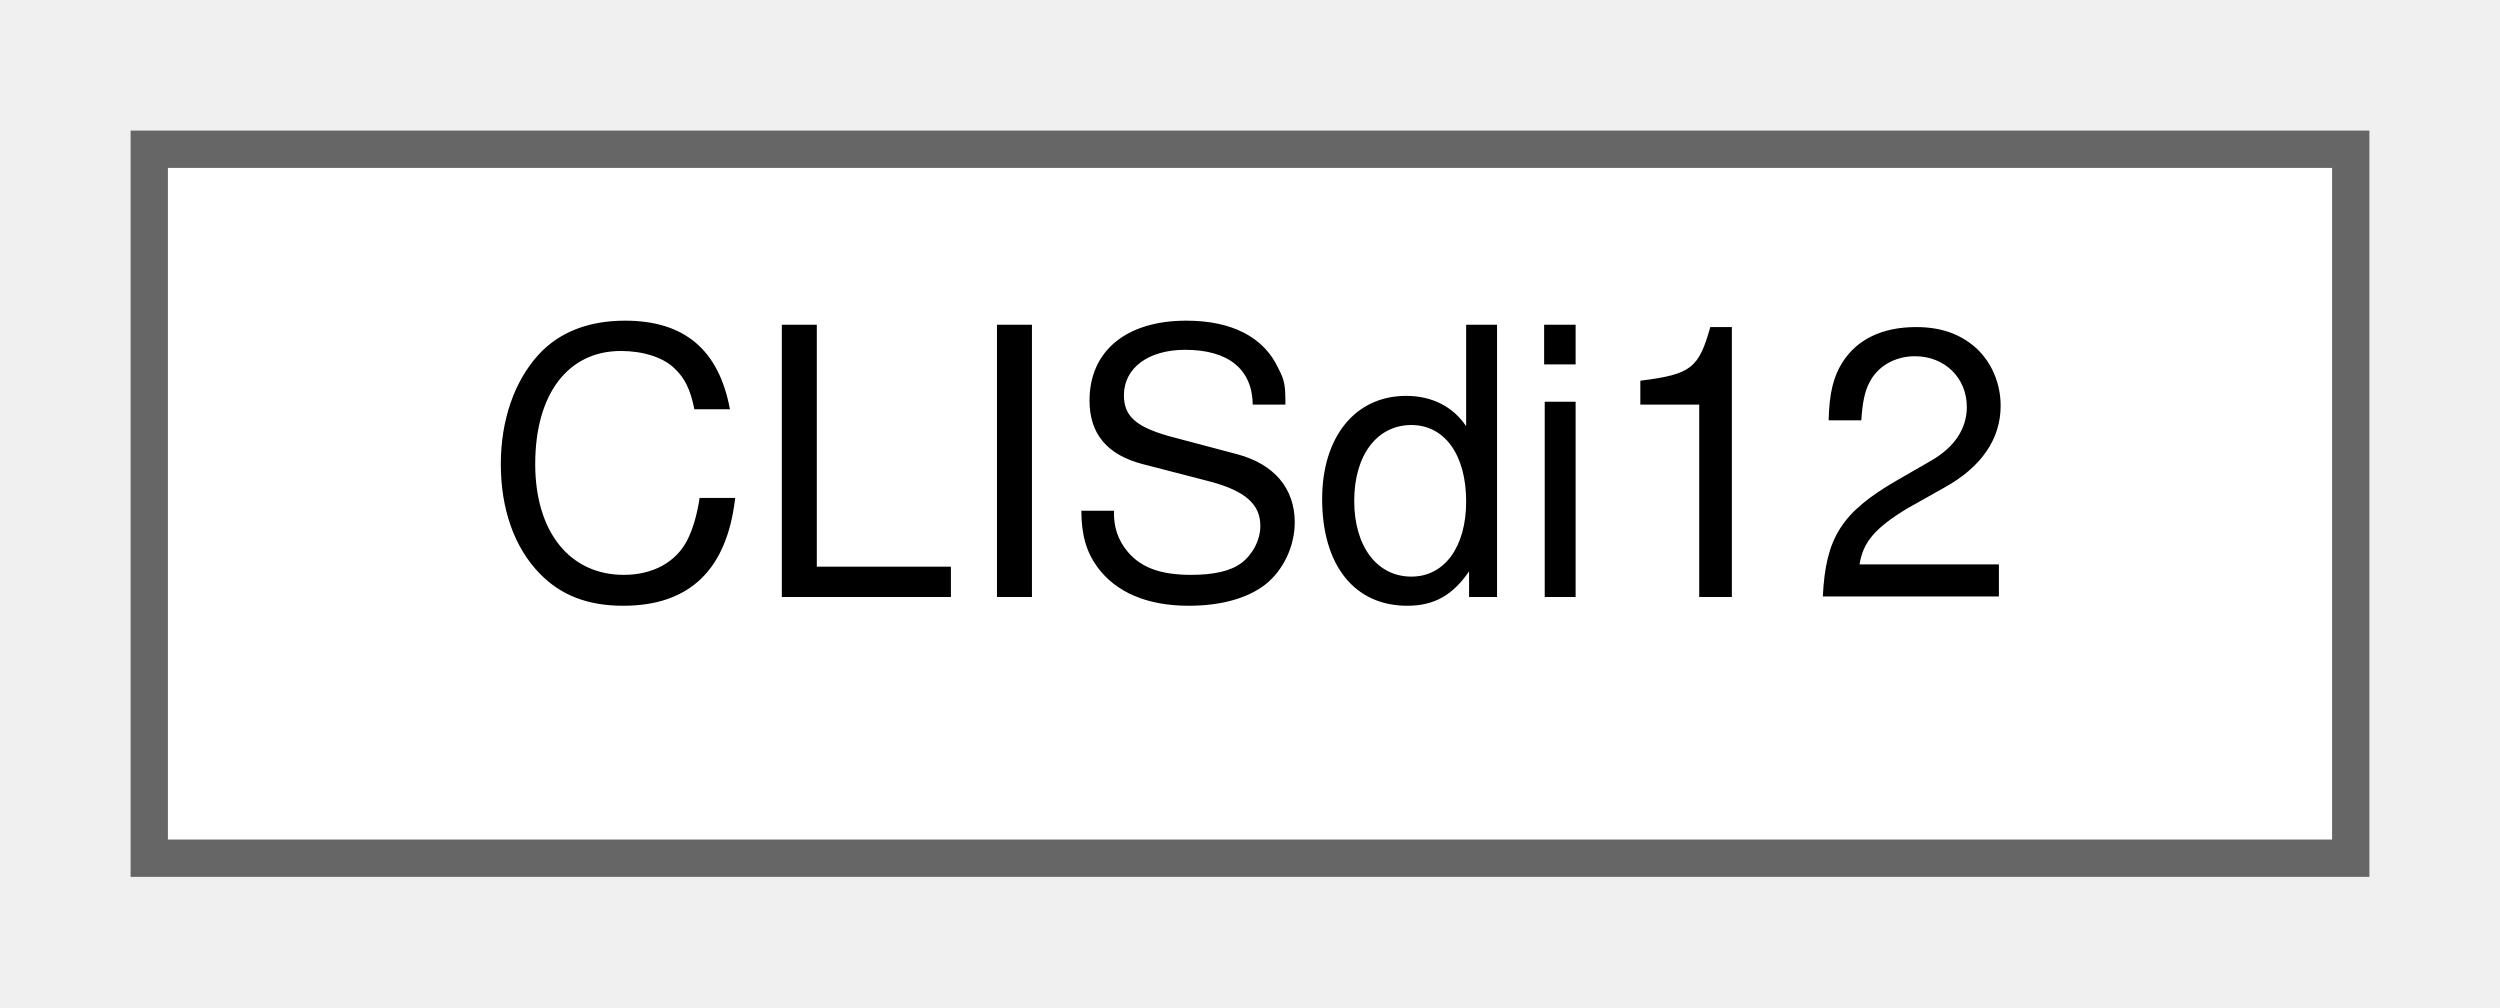
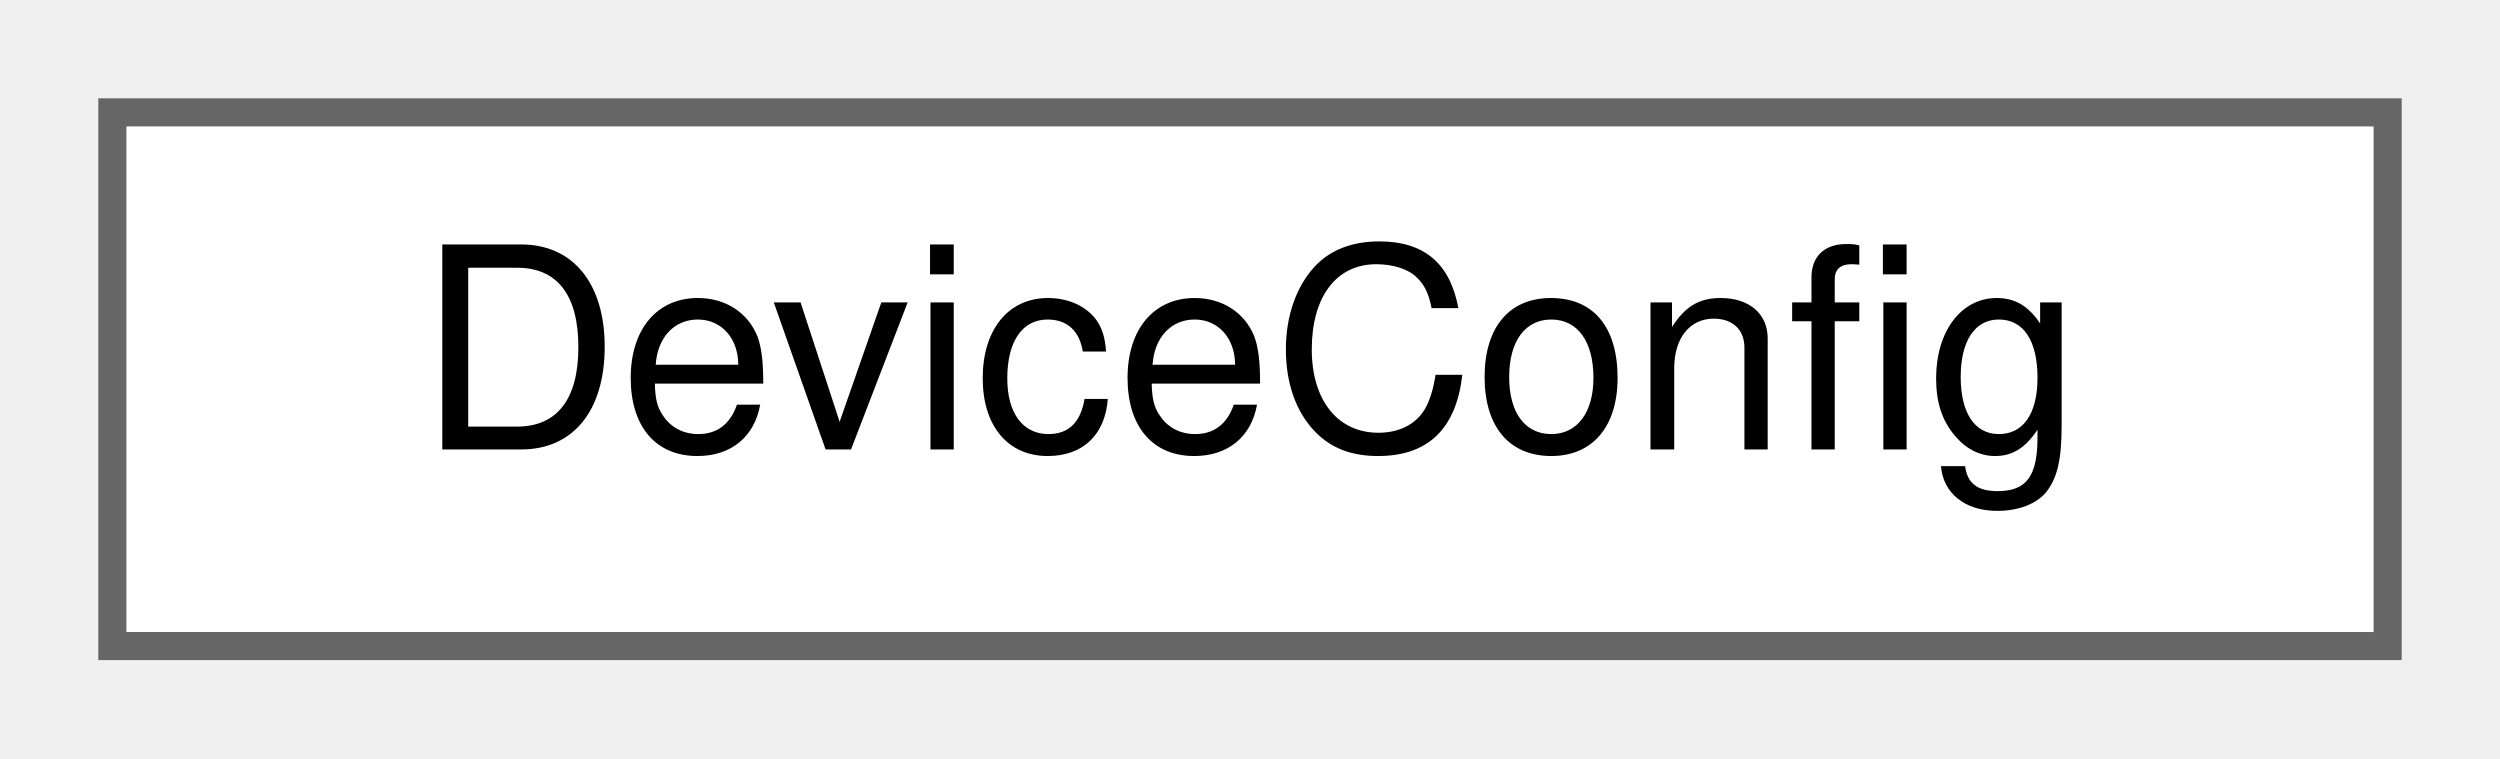
- <svg xmlns="http://www.w3.org/2000/svg" xmlns:xlink="http://www.w3.org/1999/xlink" width="67pt" height="27pt" viewBox="0.00 0.00 67.00 27.00">
+ <svg xmlns="http://www.w3.org/2000/svg" xmlns:xlink="http://www.w3.org/1999/xlink" width="89pt" height="27pt" viewBox="0.00 0.00 89.00 27.00">
  <g id="graph0" class="graph" transform="scale(1 1) rotate(0) translate(4 23)">
    <g id="node1" class="node">
      <g id="a_node1">
-         <a xlink:href="class_c_l_i_sdi12.html" target="_top" xlink:title=" ">
-           <polygon fill="white" stroke="#666666" points="59,-19 0,-19 0,0 59,0 59,-19" />
-           <text text-anchor="middle" x="29.5" y="-7" font-family="Helvetica,sans-Serif" font-size="10.00">CLISdi12</text>
+         <a xlink:href="class_device_config.html" target="_top" xlink:title="Node configuration options for both getting and setting values.">
+           <polygon fill="white" stroke="#666666" points="81,-19 0,-19 0,0 81,0 81,-19" />
+           <text text-anchor="middle" x="40.5" y="-7" font-family="Helvetica,sans-Serif" font-size="10.00">DeviceConfig</text>
        </a>
      </g>
    </g>
  </g>
</svg>
